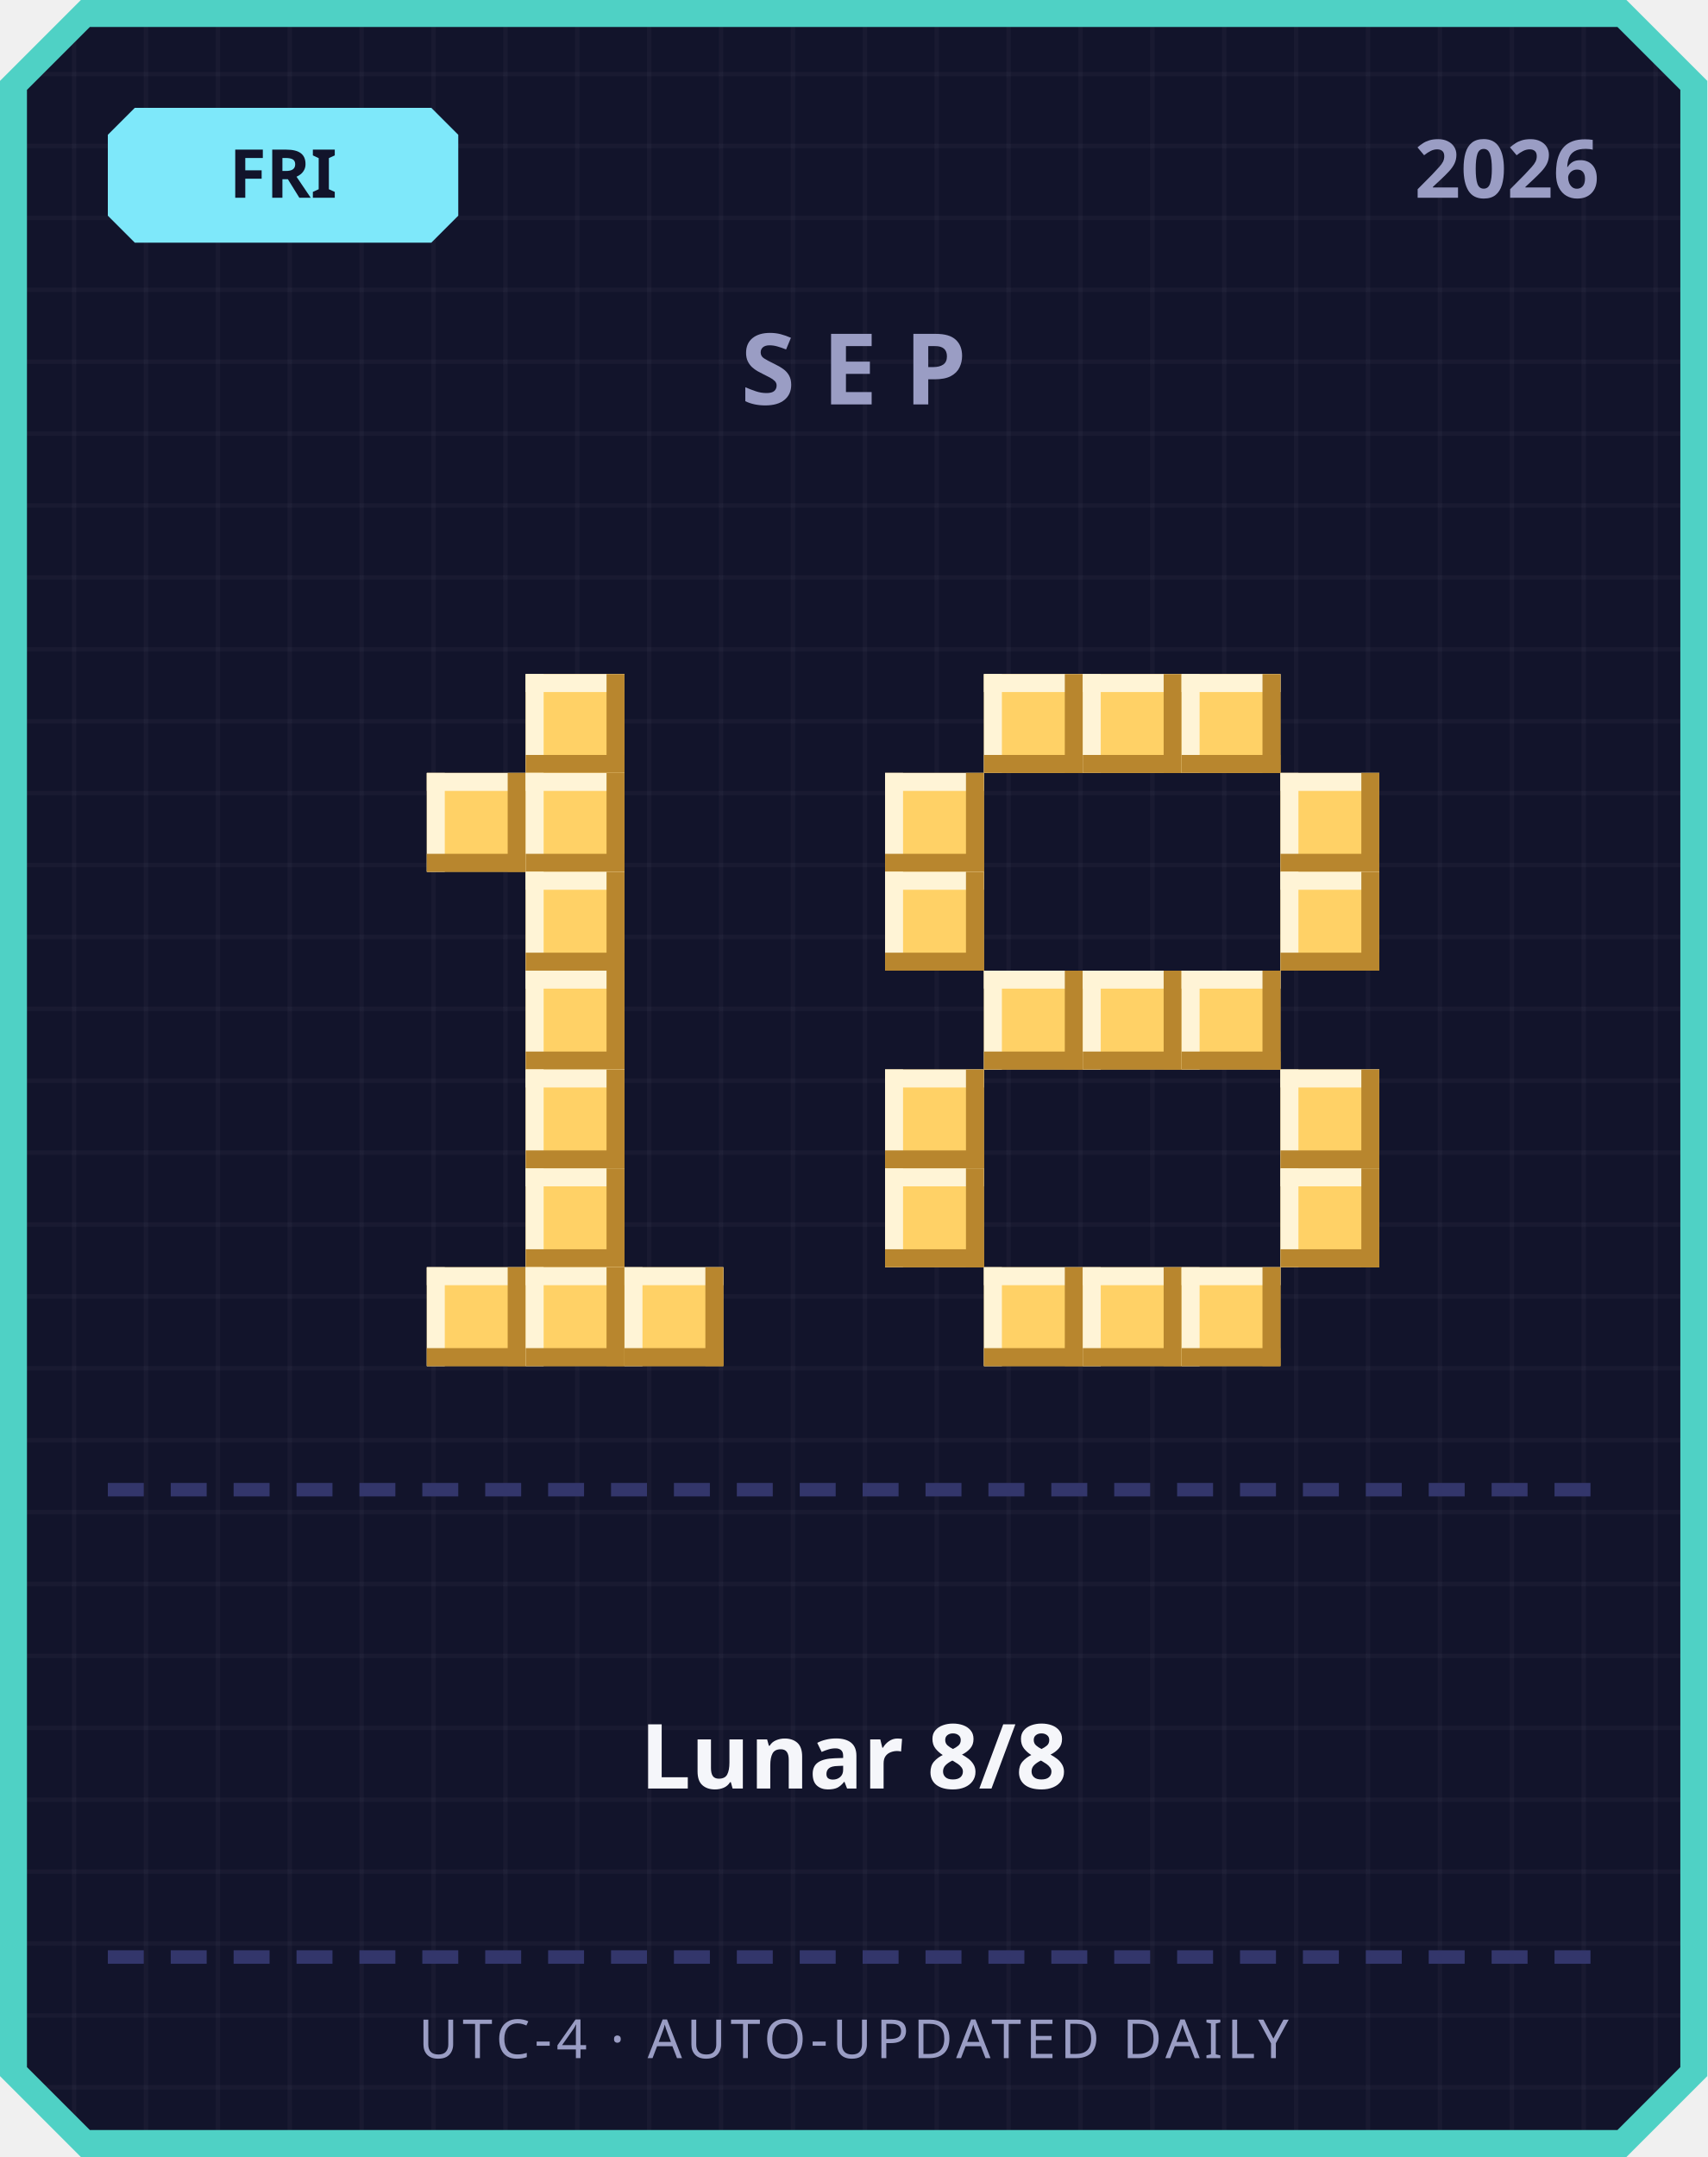
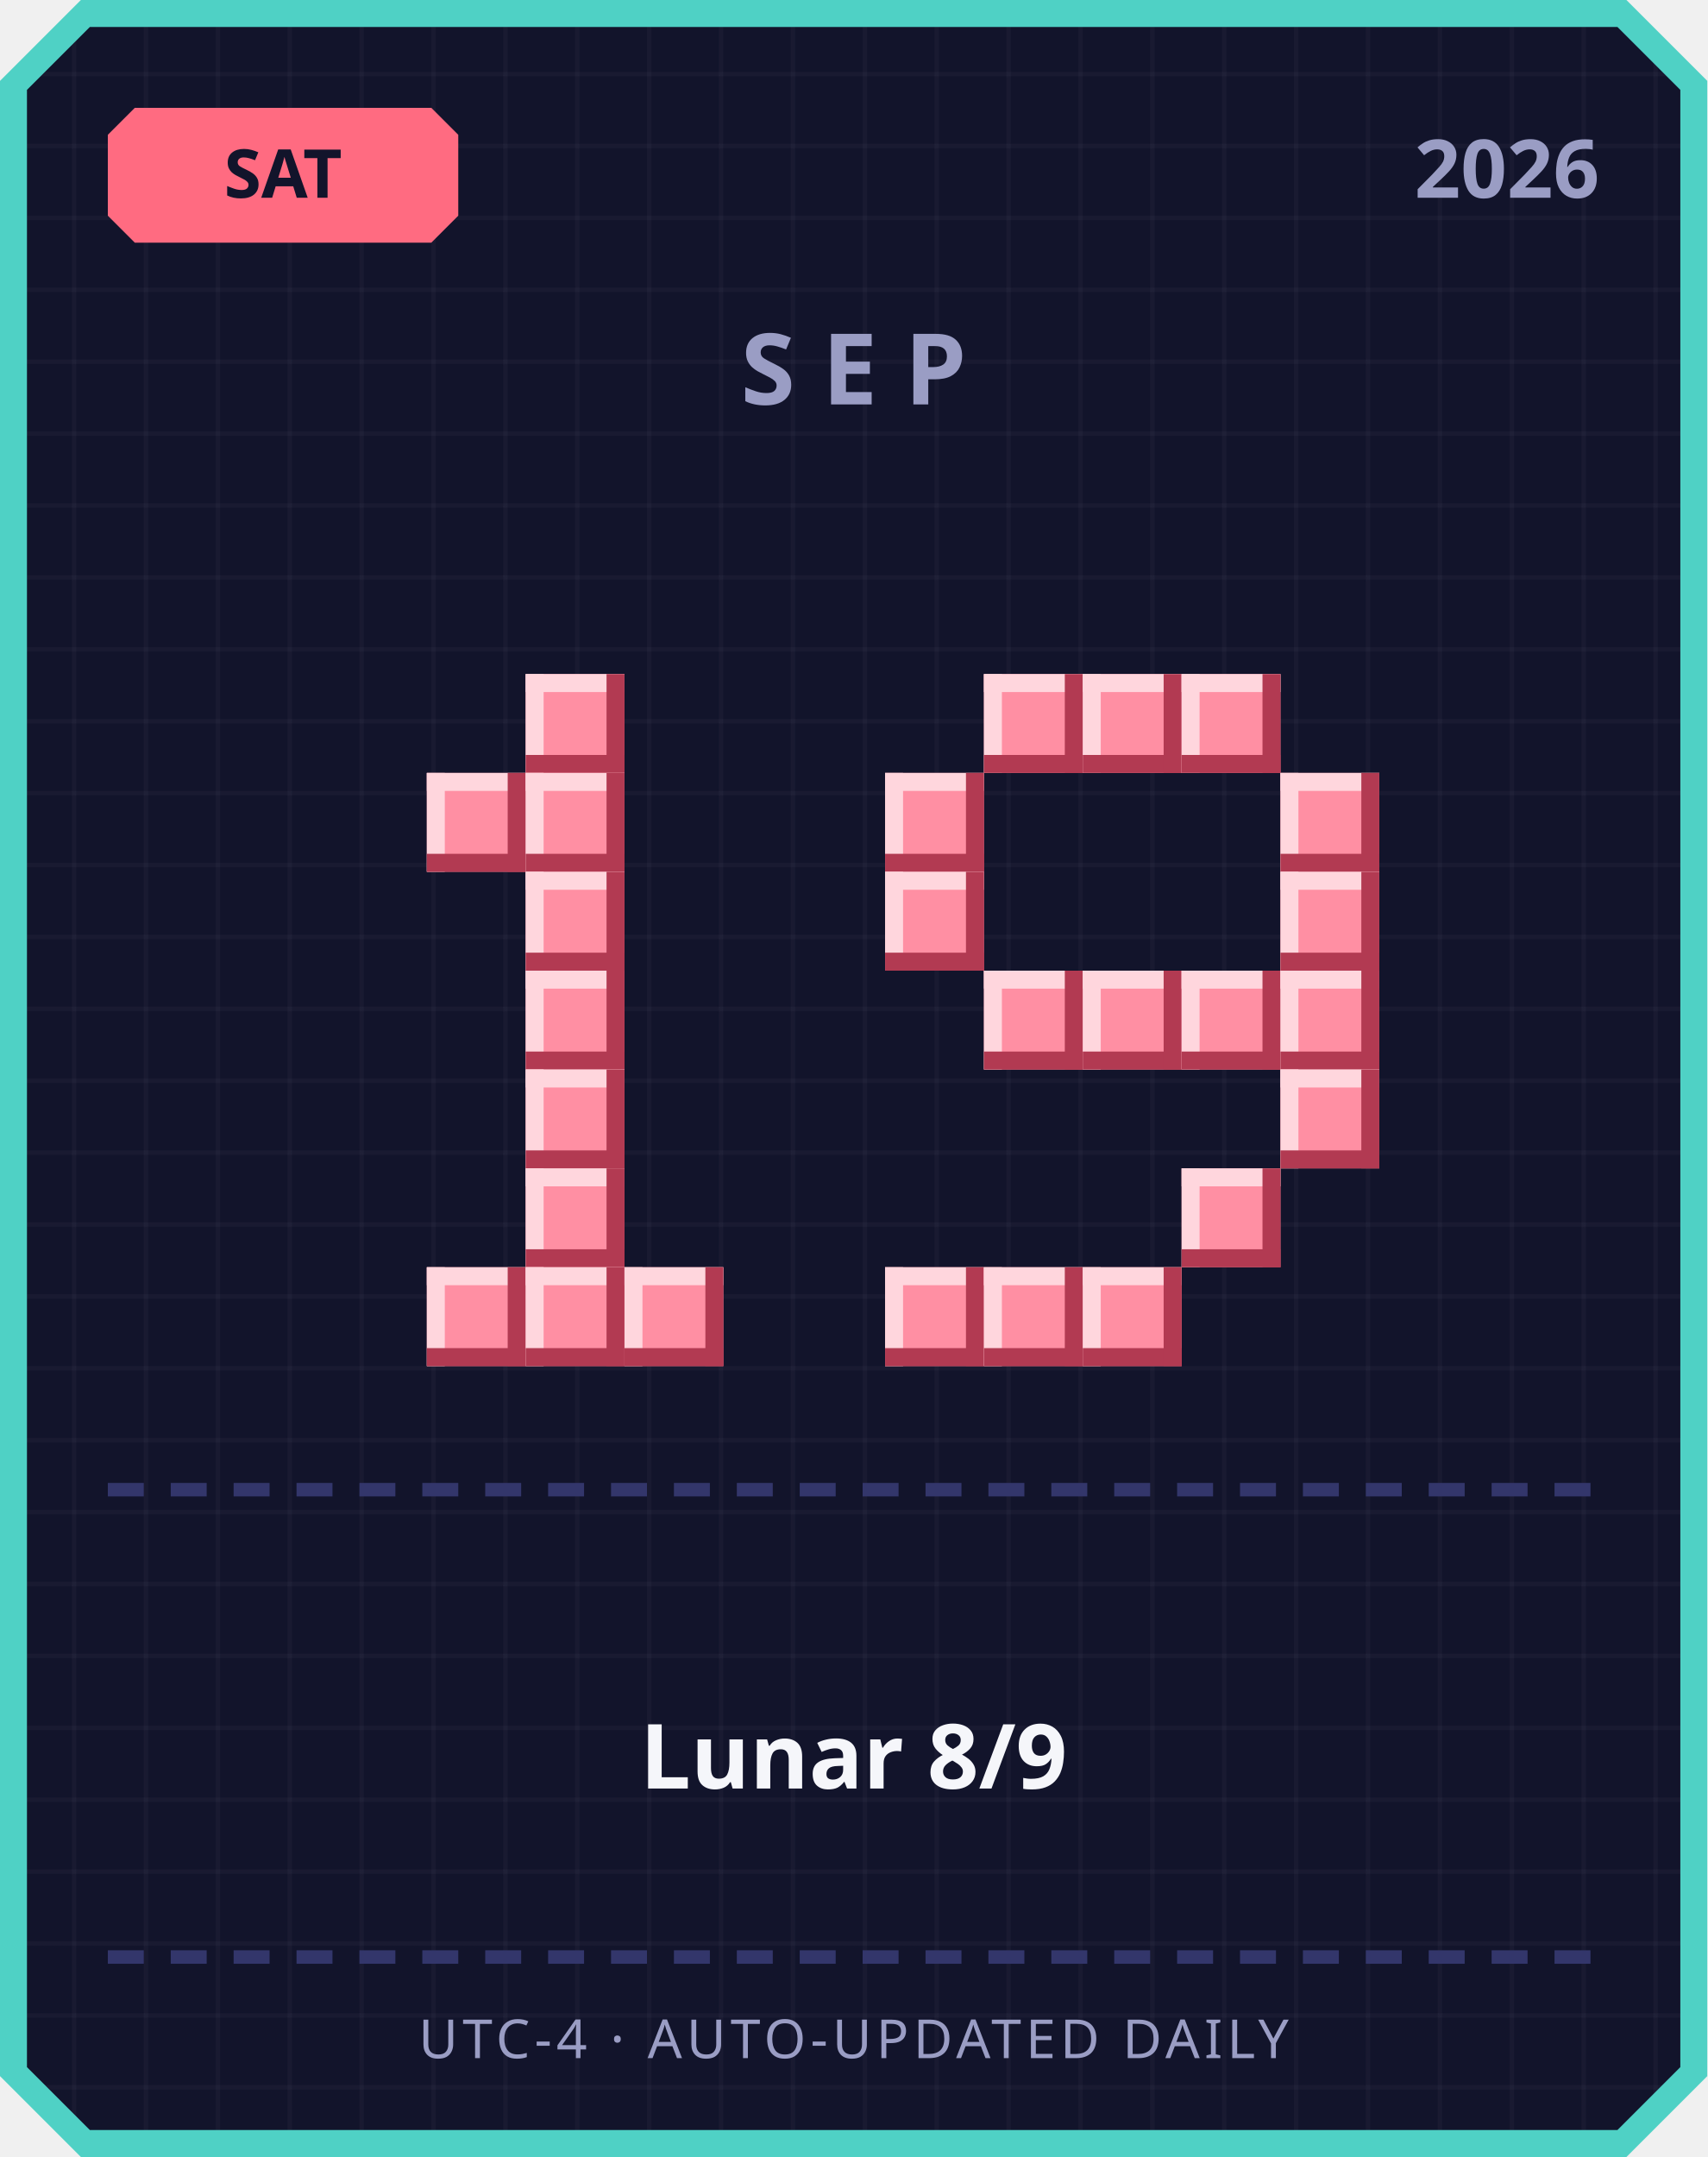
<svg xmlns="http://www.w3.org/2000/svg" width="380" height="480" viewBox="0 0 380 480">
  <defs>
    <pattern id="grid" width="16" height="16" patternUnits="userSpaceOnUse">
      <rect width="16" height="16" fill="#12142b" />
      <rect width="1" height="16" fill="#ffffff" opacity="0.03" />
      <rect width="16" height="1" fill="#ffffff" opacity="0.03" />
    </pattern>
  </defs>
  <path d="M 18,0 L 362,0 L 380,18 L 380,462 L 362,480 L 18,480 L 0,462 L 0,18 Z" fill="#4fd1c5" />
  <path d="M 20,6 L 360,6 L 374,20 L 374,460 L 360,474 L 20,474 L 6,460 L 6,20 Z" fill="url(#grid)" />
-   <path d="M 30,24 L 96,24 L 102,30 L 102,48 L 96,54 L 30,54 L 24,48 L 24,30 Z" fill="#7ee8fa" />
-   <text x="63" y="44" text-anchor="middle" font-family="'Segoe UI', sans-serif" font-size="15" font-weight="700" fill="#12142b">FRI</text>
+   <path d="M 30,24 L 96,24 L 102,30 L 102,48 L 96,54 L 30,54 L 24,48 L 24,30 Z" fill="#ff6b81" />
+   <text x="63" y="44" text-anchor="middle" font-family="'Segoe UI', sans-serif" font-size="15" font-weight="700" fill="#12142b">SAT</text>
  <text x="356" y="44" text-anchor="end" font-family="'Segoe UI', sans-serif" font-size="18" font-weight="700" fill="#9a9dc4">2026</text>
  <text x="190" y="90" text-anchor="middle" font-family="'Segoe UI', sans-serif" font-size="22" font-weight="700" letter-spacing="6" fill="#9a9dc4">SEP</text>
-   <rect x="117" y="150" width="22" height="22" fill="#ffd166" />
-   <rect x="117" y="150" width="22" height="4" fill="#fff4d6" />
-   <rect x="117" y="150" width="4" height="22" fill="#fff4d6" />
-   <rect x="117" y="168" width="22" height="4" fill="#b8862e" />
-   <rect x="135" y="150" width="4" height="22" fill="#b8862e" />
-   <rect x="95" y="172" width="22" height="22" fill="#ffd166" />
-   <rect x="95" y="172" width="22" height="4" fill="#fff4d6" />
-   <rect x="95" y="172" width="4" height="22" fill="#fff4d6" />
-   <rect x="95" y="190" width="22" height="4" fill="#b8862e" />
-   <rect x="113" y="172" width="4" height="22" fill="#b8862e" />
-   <rect x="117" y="172" width="22" height="22" fill="#ffd166" />
-   <rect x="117" y="172" width="22" height="4" fill="#fff4d6" />
-   <rect x="117" y="172" width="4" height="22" fill="#fff4d6" />
-   <rect x="117" y="190" width="22" height="4" fill="#b8862e" />
-   <rect x="135" y="172" width="4" height="22" fill="#b8862e" />
-   <rect x="117" y="194" width="22" height="22" fill="#ffd166" />
-   <rect x="117" y="194" width="22" height="4" fill="#fff4d6" />
-   <rect x="117" y="194" width="4" height="22" fill="#fff4d6" />
-   <rect x="117" y="212" width="22" height="4" fill="#b8862e" />
-   <rect x="135" y="194" width="4" height="22" fill="#b8862e" />
-   <rect x="117" y="216" width="22" height="22" fill="#ffd166" />
-   <rect x="117" y="216" width="22" height="4" fill="#fff4d6" />
-   <rect x="117" y="216" width="4" height="22" fill="#fff4d6" />
-   <rect x="117" y="234" width="22" height="4" fill="#b8862e" />
-   <rect x="135" y="216" width="4" height="22" fill="#b8862e" />
-   <rect x="117" y="238" width="22" height="22" fill="#ffd166" />
-   <rect x="117" y="238" width="22" height="4" fill="#fff4d6" />
-   <rect x="117" y="238" width="4" height="22" fill="#fff4d6" />
-   <rect x="117" y="256" width="22" height="4" fill="#b8862e" />
-   <rect x="135" y="238" width="4" height="22" fill="#b8862e" />
-   <rect x="117" y="260" width="22" height="22" fill="#ffd166" />
-   <rect x="117" y="260" width="22" height="4" fill="#fff4d6" />
-   <rect x="117" y="260" width="4" height="22" fill="#fff4d6" />
-   <rect x="117" y="278" width="22" height="4" fill="#b8862e" />
-   <rect x="135" y="260" width="4" height="22" fill="#b8862e" />
-   <rect x="95" y="282" width="22" height="22" fill="#ffd166" />
-   <rect x="95" y="282" width="22" height="4" fill="#fff4d6" />
-   <rect x="95" y="282" width="4" height="22" fill="#fff4d6" />
-   <rect x="95" y="300" width="22" height="4" fill="#b8862e" />
-   <rect x="113" y="282" width="4" height="22" fill="#b8862e" />
-   <rect x="117" y="282" width="22" height="22" fill="#ffd166" />
-   <rect x="117" y="282" width="22" height="4" fill="#fff4d6" />
-   <rect x="117" y="282" width="4" height="22" fill="#fff4d6" />
-   <rect x="117" y="300" width="22" height="4" fill="#b8862e" />
-   <rect x="135" y="282" width="4" height="22" fill="#b8862e" />
-   <rect x="139" y="282" width="22" height="22" fill="#ffd166" />
-   <rect x="139" y="282" width="22" height="4" fill="#fff4d6" />
-   <rect x="139" y="282" width="4" height="22" fill="#fff4d6" />
-   <rect x="139" y="300" width="22" height="4" fill="#b8862e" />
-   <rect x="157" y="282" width="4" height="22" fill="#b8862e" />
-   <rect x="219" y="150" width="22" height="22" fill="#ffd166" />
-   <rect x="219" y="150" width="22" height="4" fill="#fff4d6" />
-   <rect x="219" y="150" width="4" height="22" fill="#fff4d6" />
-   <rect x="219" y="168" width="22" height="4" fill="#b8862e" />
-   <rect x="237" y="150" width="4" height="22" fill="#b8862e" />
-   <rect x="241" y="150" width="22" height="22" fill="#ffd166" />
-   <rect x="241" y="150" width="22" height="4" fill="#fff4d6" />
-   <rect x="241" y="150" width="4" height="22" fill="#fff4d6" />
-   <rect x="241" y="168" width="22" height="4" fill="#b8862e" />
-   <rect x="259" y="150" width="4" height="22" fill="#b8862e" />
-   <rect x="263" y="150" width="22" height="22" fill="#ffd166" />
-   <rect x="263" y="150" width="22" height="4" fill="#fff4d6" />
-   <rect x="263" y="150" width="4" height="22" fill="#fff4d6" />
-   <rect x="263" y="168" width="22" height="4" fill="#b8862e" />
-   <rect x="281" y="150" width="4" height="22" fill="#b8862e" />
-   <rect x="197" y="172" width="22" height="22" fill="#ffd166" />
-   <rect x="197" y="172" width="22" height="4" fill="#fff4d6" />
-   <rect x="197" y="172" width="4" height="22" fill="#fff4d6" />
-   <rect x="197" y="190" width="22" height="4" fill="#b8862e" />
-   <rect x="215" y="172" width="4" height="22" fill="#b8862e" />
-   <rect x="285" y="172" width="22" height="22" fill="#ffd166" />
-   <rect x="285" y="172" width="22" height="4" fill="#fff4d6" />
-   <rect x="285" y="172" width="4" height="22" fill="#fff4d6" />
-   <rect x="285" y="190" width="22" height="4" fill="#b8862e" />
-   <rect x="303" y="172" width="4" height="22" fill="#b8862e" />
-   <rect x="197" y="194" width="22" height="22" fill="#ffd166" />
-   <rect x="197" y="194" width="22" height="4" fill="#fff4d6" />
-   <rect x="197" y="194" width="4" height="22" fill="#fff4d6" />
-   <rect x="197" y="212" width="22" height="4" fill="#b8862e" />
-   <rect x="215" y="194" width="4" height="22" fill="#b8862e" />
-   <rect x="285" y="194" width="22" height="22" fill="#ffd166" />
-   <rect x="285" y="194" width="22" height="4" fill="#fff4d6" />
-   <rect x="285" y="194" width="4" height="22" fill="#fff4d6" />
-   <rect x="285" y="212" width="22" height="4" fill="#b8862e" />
-   <rect x="303" y="194" width="4" height="22" fill="#b8862e" />
-   <rect x="219" y="216" width="22" height="22" fill="#ffd166" />
-   <rect x="219" y="216" width="22" height="4" fill="#fff4d6" />
-   <rect x="219" y="216" width="4" height="22" fill="#fff4d6" />
-   <rect x="219" y="234" width="22" height="4" fill="#b8862e" />
-   <rect x="237" y="216" width="4" height="22" fill="#b8862e" />
-   <rect x="241" y="216" width="22" height="22" fill="#ffd166" />
-   <rect x="241" y="216" width="22" height="4" fill="#fff4d6" />
-   <rect x="241" y="216" width="4" height="22" fill="#fff4d6" />
-   <rect x="241" y="234" width="22" height="4" fill="#b8862e" />
-   <rect x="259" y="216" width="4" height="22" fill="#b8862e" />
-   <rect x="263" y="216" width="22" height="22" fill="#ffd166" />
-   <rect x="263" y="216" width="22" height="4" fill="#fff4d6" />
-   <rect x="263" y="216" width="4" height="22" fill="#fff4d6" />
-   <rect x="263" y="234" width="22" height="4" fill="#b8862e" />
-   <rect x="281" y="216" width="4" height="22" fill="#b8862e" />
-   <rect x="197" y="238" width="22" height="22" fill="#ffd166" />
-   <rect x="197" y="238" width="22" height="4" fill="#fff4d6" />
-   <rect x="197" y="238" width="4" height="22" fill="#fff4d6" />
-   <rect x="197" y="256" width="22" height="4" fill="#b8862e" />
-   <rect x="215" y="238" width="4" height="22" fill="#b8862e" />
-   <rect x="285" y="238" width="22" height="22" fill="#ffd166" />
-   <rect x="285" y="238" width="22" height="4" fill="#fff4d6" />
-   <rect x="285" y="238" width="4" height="22" fill="#fff4d6" />
-   <rect x="285" y="256" width="22" height="4" fill="#b8862e" />
-   <rect x="303" y="238" width="4" height="22" fill="#b8862e" />
-   <rect x="197" y="260" width="22" height="22" fill="#ffd166" />
-   <rect x="197" y="260" width="22" height="4" fill="#fff4d6" />
-   <rect x="197" y="260" width="4" height="22" fill="#fff4d6" />
-   <rect x="197" y="278" width="22" height="4" fill="#b8862e" />
-   <rect x="215" y="260" width="4" height="22" fill="#b8862e" />
-   <rect x="285" y="260" width="22" height="22" fill="#ffd166" />
-   <rect x="285" y="260" width="22" height="4" fill="#fff4d6" />
-   <rect x="285" y="260" width="4" height="22" fill="#fff4d6" />
-   <rect x="285" y="278" width="22" height="4" fill="#b8862e" />
-   <rect x="303" y="260" width="4" height="22" fill="#b8862e" />
-   <rect x="219" y="282" width="22" height="22" fill="#ffd166" />
-   <rect x="219" y="282" width="22" height="4" fill="#fff4d6" />
-   <rect x="219" y="282" width="4" height="22" fill="#fff4d6" />
-   <rect x="219" y="300" width="22" height="4" fill="#b8862e" />
-   <rect x="237" y="282" width="4" height="22" fill="#b8862e" />
-   <rect x="241" y="282" width="22" height="22" fill="#ffd166" />
-   <rect x="241" y="282" width="22" height="4" fill="#fff4d6" />
-   <rect x="241" y="282" width="4" height="22" fill="#fff4d6" />
-   <rect x="241" y="300" width="22" height="4" fill="#b8862e" />
-   <rect x="259" y="282" width="4" height="22" fill="#b8862e" />
-   <rect x="263" y="282" width="22" height="22" fill="#ffd166" />
-   <rect x="263" y="282" width="22" height="4" fill="#fff4d6" />
-   <rect x="263" y="282" width="4" height="22" fill="#fff4d6" />
-   <rect x="263" y="300" width="22" height="4" fill="#b8862e" />
-   <rect x="281" y="282" width="4" height="22" fill="#b8862e" />
+   <rect x="117" y="150" width="22" height="22" fill="#ff8fa3" />
+   <rect x="117" y="150" width="22" height="4" fill="#ffd6dd" />
+   <rect x="117" y="150" width="4" height="22" fill="#ffd6dd" />
+   <rect x="117" y="168" width="22" height="4" fill="#b23a52" />
+   <rect x="135" y="150" width="4" height="22" fill="#b23a52" />
+   <rect x="95" y="172" width="22" height="22" fill="#ff8fa3" />
+   <rect x="95" y="172" width="22" height="4" fill="#ffd6dd" />
+   <rect x="95" y="172" width="4" height="22" fill="#ffd6dd" />
+   <rect x="95" y="190" width="22" height="4" fill="#b23a52" />
+   <rect x="113" y="172" width="4" height="22" fill="#b23a52" />
+   <rect x="117" y="172" width="22" height="22" fill="#ff8fa3" />
+   <rect x="117" y="172" width="22" height="4" fill="#ffd6dd" />
+   <rect x="117" y="172" width="4" height="22" fill="#ffd6dd" />
+   <rect x="117" y="190" width="22" height="4" fill="#b23a52" />
+   <rect x="135" y="172" width="4" height="22" fill="#b23a52" />
+   <rect x="117" y="194" width="22" height="22" fill="#ff8fa3" />
+   <rect x="117" y="194" width="22" height="4" fill="#ffd6dd" />
+   <rect x="117" y="194" width="4" height="22" fill="#ffd6dd" />
+   <rect x="117" y="212" width="22" height="4" fill="#b23a52" />
+   <rect x="135" y="194" width="4" height="22" fill="#b23a52" />
+   <rect x="117" y="216" width="22" height="22" fill="#ff8fa3" />
+   <rect x="117" y="216" width="22" height="4" fill="#ffd6dd" />
+   <rect x="117" y="216" width="4" height="22" fill="#ffd6dd" />
+   <rect x="117" y="234" width="22" height="4" fill="#b23a52" />
+   <rect x="135" y="216" width="4" height="22" fill="#b23a52" />
+   <rect x="117" y="238" width="22" height="22" fill="#ff8fa3" />
+   <rect x="117" y="238" width="22" height="4" fill="#ffd6dd" />
+   <rect x="117" y="238" width="4" height="22" fill="#ffd6dd" />
+   <rect x="117" y="256" width="22" height="4" fill="#b23a52" />
+   <rect x="135" y="238" width="4" height="22" fill="#b23a52" />
+   <rect x="117" y="260" width="22" height="22" fill="#ff8fa3" />
+   <rect x="117" y="260" width="22" height="4" fill="#ffd6dd" />
+   <rect x="117" y="260" width="4" height="22" fill="#ffd6dd" />
+   <rect x="117" y="278" width="22" height="4" fill="#b23a52" />
+   <rect x="135" y="260" width="4" height="22" fill="#b23a52" />
+   <rect x="95" y="282" width="22" height="22" fill="#ff8fa3" />
+   <rect x="95" y="282" width="22" height="4" fill="#ffd6dd" />
+   <rect x="95" y="282" width="4" height="22" fill="#ffd6dd" />
+   <rect x="95" y="300" width="22" height="4" fill="#b23a52" />
+   <rect x="113" y="282" width="4" height="22" fill="#b23a52" />
+   <rect x="117" y="282" width="22" height="22" fill="#ff8fa3" />
+   <rect x="117" y="282" width="22" height="4" fill="#ffd6dd" />
+   <rect x="117" y="282" width="4" height="22" fill="#ffd6dd" />
+   <rect x="117" y="300" width="22" height="4" fill="#b23a52" />
+   <rect x="135" y="282" width="4" height="22" fill="#b23a52" />
+   <rect x="139" y="282" width="22" height="22" fill="#ff8fa3" />
+   <rect x="139" y="282" width="22" height="4" fill="#ffd6dd" />
+   <rect x="139" y="282" width="4" height="22" fill="#ffd6dd" />
+   <rect x="139" y="300" width="22" height="4" fill="#b23a52" />
+   <rect x="157" y="282" width="4" height="22" fill="#b23a52" />
+   <rect x="219" y="150" width="22" height="22" fill="#ff8fa3" />
+   <rect x="219" y="150" width="22" height="4" fill="#ffd6dd" />
+   <rect x="219" y="150" width="4" height="22" fill="#ffd6dd" />
+   <rect x="219" y="168" width="22" height="4" fill="#b23a52" />
+   <rect x="237" y="150" width="4" height="22" fill="#b23a52" />
+   <rect x="241" y="150" width="22" height="22" fill="#ff8fa3" />
+   <rect x="241" y="150" width="22" height="4" fill="#ffd6dd" />
+   <rect x="241" y="150" width="4" height="22" fill="#ffd6dd" />
+   <rect x="241" y="168" width="22" height="4" fill="#b23a52" />
+   <rect x="259" y="150" width="4" height="22" fill="#b23a52" />
+   <rect x="263" y="150" width="22" height="22" fill="#ff8fa3" />
+   <rect x="263" y="150" width="22" height="4" fill="#ffd6dd" />
+   <rect x="263" y="150" width="4" height="22" fill="#ffd6dd" />
+   <rect x="263" y="168" width="22" height="4" fill="#b23a52" />
+   <rect x="281" y="150" width="4" height="22" fill="#b23a52" />
+   <rect x="197" y="172" width="22" height="22" fill="#ff8fa3" />
+   <rect x="197" y="172" width="22" height="4" fill="#ffd6dd" />
+   <rect x="197" y="172" width="4" height="22" fill="#ffd6dd" />
+   <rect x="197" y="190" width="22" height="4" fill="#b23a52" />
+   <rect x="215" y="172" width="4" height="22" fill="#b23a52" />
+   <rect x="285" y="172" width="22" height="22" fill="#ff8fa3" />
+   <rect x="285" y="172" width="22" height="4" fill="#ffd6dd" />
+   <rect x="285" y="172" width="4" height="22" fill="#ffd6dd" />
+   <rect x="285" y="190" width="22" height="4" fill="#b23a52" />
+   <rect x="303" y="172" width="4" height="22" fill="#b23a52" />
+   <rect x="197" y="194" width="22" height="22" fill="#ff8fa3" />
+   <rect x="197" y="194" width="22" height="4" fill="#ffd6dd" />
+   <rect x="197" y="194" width="4" height="22" fill="#ffd6dd" />
+   <rect x="197" y="212" width="22" height="4" fill="#b23a52" />
+   <rect x="215" y="194" width="4" height="22" fill="#b23a52" />
+   <rect x="285" y="194" width="22" height="22" fill="#ff8fa3" />
+   <rect x="285" y="194" width="22" height="4" fill="#ffd6dd" />
+   <rect x="285" y="194" width="4" height="22" fill="#ffd6dd" />
+   <rect x="285" y="212" width="22" height="4" fill="#b23a52" />
+   <rect x="303" y="194" width="4" height="22" fill="#b23a52" />
+   <rect x="219" y="216" width="22" height="22" fill="#ff8fa3" />
+   <rect x="219" y="216" width="22" height="4" fill="#ffd6dd" />
+   <rect x="219" y="216" width="4" height="22" fill="#ffd6dd" />
+   <rect x="219" y="234" width="22" height="4" fill="#b23a52" />
+   <rect x="237" y="216" width="4" height="22" fill="#b23a52" />
+   <rect x="241" y="216" width="22" height="22" fill="#ff8fa3" />
+   <rect x="241" y="216" width="22" height="4" fill="#ffd6dd" />
+   <rect x="241" y="216" width="4" height="22" fill="#ffd6dd" />
+   <rect x="241" y="234" width="22" height="4" fill="#b23a52" />
+   <rect x="259" y="216" width="4" height="22" fill="#b23a52" />
+   <rect x="263" y="216" width="22" height="22" fill="#ff8fa3" />
+   <rect x="263" y="216" width="22" height="4" fill="#ffd6dd" />
+   <rect x="263" y="216" width="4" height="22" fill="#ffd6dd" />
+   <rect x="263" y="234" width="22" height="4" fill="#b23a52" />
+   <rect x="281" y="216" width="4" height="22" fill="#b23a52" />
+   <rect x="285" y="216" width="22" height="22" fill="#ff8fa3" />
+   <rect x="285" y="216" width="22" height="4" fill="#ffd6dd" />
+   <rect x="285" y="216" width="4" height="22" fill="#ffd6dd" />
+   <rect x="285" y="234" width="22" height="4" fill="#b23a52" />
+   <rect x="303" y="216" width="4" height="22" fill="#b23a52" />
+   <rect x="285" y="238" width="22" height="22" fill="#ff8fa3" />
+   <rect x="285" y="238" width="22" height="4" fill="#ffd6dd" />
+   <rect x="285" y="238" width="4" height="22" fill="#ffd6dd" />
+   <rect x="285" y="256" width="22" height="4" fill="#b23a52" />
+   <rect x="303" y="238" width="4" height="22" fill="#b23a52" />
+   <rect x="263" y="260" width="22" height="22" fill="#ff8fa3" />
+   <rect x="263" y="260" width="22" height="4" fill="#ffd6dd" />
+   <rect x="263" y="260" width="4" height="22" fill="#ffd6dd" />
+   <rect x="263" y="278" width="22" height="4" fill="#b23a52" />
+   <rect x="281" y="260" width="4" height="22" fill="#b23a52" />
+   <rect x="197" y="282" width="22" height="22" fill="#ff8fa3" />
+   <rect x="197" y="282" width="22" height="4" fill="#ffd6dd" />
+   <rect x="197" y="282" width="4" height="22" fill="#ffd6dd" />
+   <rect x="197" y="300" width="22" height="4" fill="#b23a52" />
+   <rect x="215" y="282" width="4" height="22" fill="#b23a52" />
+   <rect x="219" y="282" width="22" height="22" fill="#ff8fa3" />
+   <rect x="219" y="282" width="22" height="4" fill="#ffd6dd" />
+   <rect x="219" y="282" width="4" height="22" fill="#ffd6dd" />
+   <rect x="219" y="300" width="22" height="4" fill="#b23a52" />
+   <rect x="237" y="282" width="4" height="22" fill="#b23a52" />
+   <rect x="241" y="282" width="22" height="22" fill="#ff8fa3" />
+   <rect x="241" y="282" width="22" height="4" fill="#ffd6dd" />
+   <rect x="241" y="282" width="4" height="22" fill="#ffd6dd" />
+   <rect x="241" y="300" width="22" height="4" fill="#b23a52" />
+   <rect x="259" y="282" width="4" height="22" fill="#b23a52" />
  <rect x="24" y="330" width="8" height="3" fill="#33366b" />
  <rect x="38" y="330" width="8" height="3" fill="#33366b" />
  <rect x="52" y="330" width="8" height="3" fill="#33366b" />
  <rect x="66" y="330" width="8" height="3" fill="#33366b" />
  <rect x="80" y="330" width="8" height="3" fill="#33366b" />
  <rect x="94" y="330" width="8" height="3" fill="#33366b" />
  <rect x="108" y="330" width="8" height="3" fill="#33366b" />
  <rect x="122" y="330" width="8" height="3" fill="#33366b" />
  <rect x="136" y="330" width="8" height="3" fill="#33366b" />
  <rect x="150" y="330" width="8" height="3" fill="#33366b" />
  <rect x="164" y="330" width="8" height="3" fill="#33366b" />
  <rect x="178" y="330" width="8" height="3" fill="#33366b" />
  <rect x="192" y="330" width="8" height="3" fill="#33366b" />
  <rect x="206" y="330" width="8" height="3" fill="#33366b" />
  <rect x="220" y="330" width="8" height="3" fill="#33366b" />
  <rect x="234" y="330" width="8" height="3" fill="#33366b" />
  <rect x="248" y="330" width="8" height="3" fill="#33366b" />
  <rect x="262" y="330" width="8" height="3" fill="#33366b" />
  <rect x="276" y="330" width="8" height="3" fill="#33366b" />
  <rect x="290" y="330" width="8" height="3" fill="#33366b" />
  <rect x="304" y="330" width="8" height="3" fill="#33366b" />
  <rect x="318" y="330" width="8" height="3" fill="#33366b" />
  <rect x="332" y="330" width="8" height="3" fill="#33366b" />
  <rect x="346" y="330" width="8" height="3" fill="#33366b" />
-   <text x="190" y="398" text-anchor="middle" font-family="'Segoe UI', 'Microsoft JhengHei', sans-serif" font-size="20" font-weight="700" fill="#f5f6fa">Lunar 8/8</text>
+   <text x="190" y="398" text-anchor="middle" font-family="'Segoe UI', 'Microsoft JhengHei', sans-serif" font-size="20" font-weight="700" fill="#f5f6fa">Lunar 8/9</text>
  <rect x="24" y="434" width="8" height="3" fill="#33366b" />
  <rect x="38" y="434" width="8" height="3" fill="#33366b" />
  <rect x="52" y="434" width="8" height="3" fill="#33366b" />
  <rect x="66" y="434" width="8" height="3" fill="#33366b" />
  <rect x="80" y="434" width="8" height="3" fill="#33366b" />
  <rect x="94" y="434" width="8" height="3" fill="#33366b" />
  <rect x="108" y="434" width="8" height="3" fill="#33366b" />
  <rect x="122" y="434" width="8" height="3" fill="#33366b" />
  <rect x="136" y="434" width="8" height="3" fill="#33366b" />
  <rect x="150" y="434" width="8" height="3" fill="#33366b" />
  <rect x="164" y="434" width="8" height="3" fill="#33366b" />
  <rect x="178" y="434" width="8" height="3" fill="#33366b" />
  <rect x="192" y="434" width="8" height="3" fill="#33366b" />
  <rect x="206" y="434" width="8" height="3" fill="#33366b" />
  <rect x="220" y="434" width="8" height="3" fill="#33366b" />
  <rect x="234" y="434" width="8" height="3" fill="#33366b" />
  <rect x="248" y="434" width="8" height="3" fill="#33366b" />
  <rect x="262" y="434" width="8" height="3" fill="#33366b" />
  <rect x="276" y="434" width="8" height="3" fill="#33366b" />
  <rect x="290" y="434" width="8" height="3" fill="#33366b" />
  <rect x="304" y="434" width="8" height="3" fill="#33366b" />
  <rect x="318" y="434" width="8" height="3" fill="#33366b" />
  <rect x="332" y="434" width="8" height="3" fill="#33366b" />
  <rect x="346" y="434" width="8" height="3" fill="#33366b" />
  <text x="190" y="458" text-anchor="middle" font-family="'Segoe UI', sans-serif" font-size="12" letter-spacing="1" fill="#9a9dc4">UTC-4 · AUTO-UPDATED DAILY</text>
</svg>
